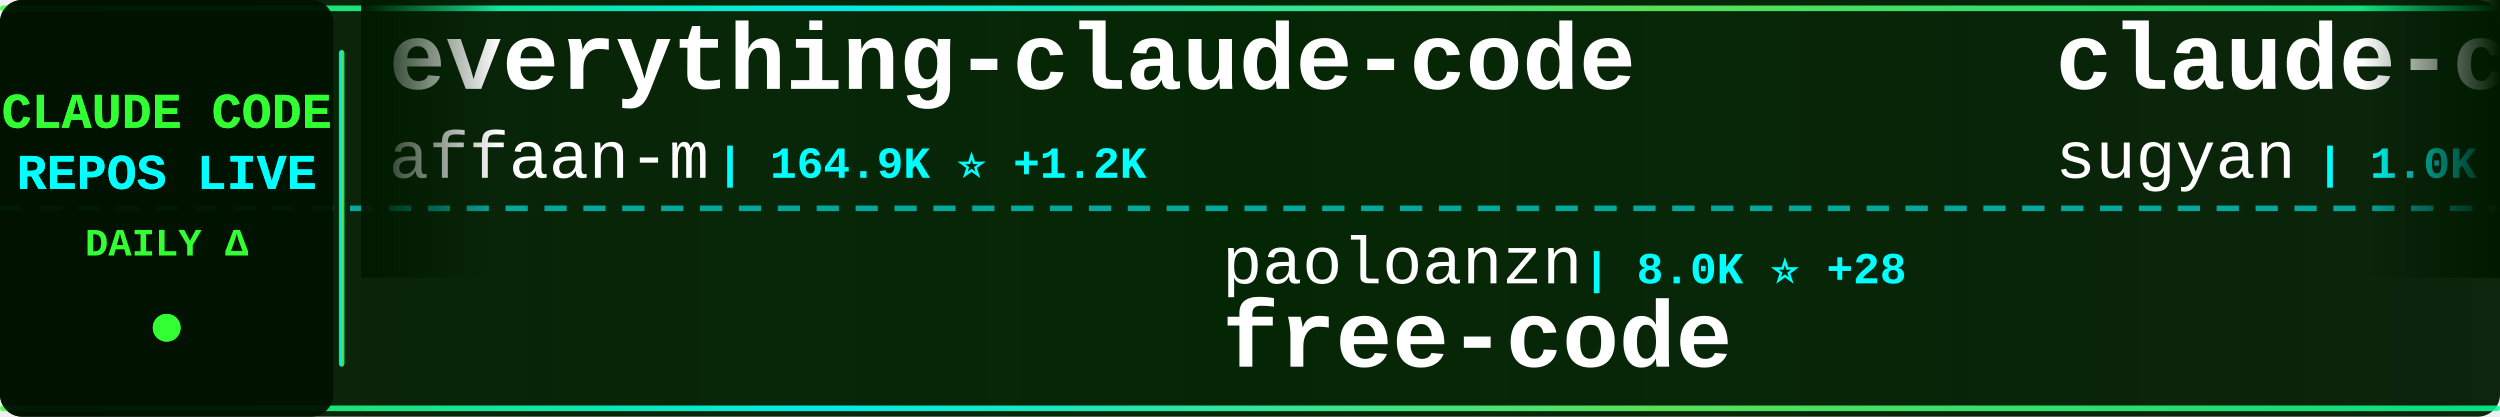
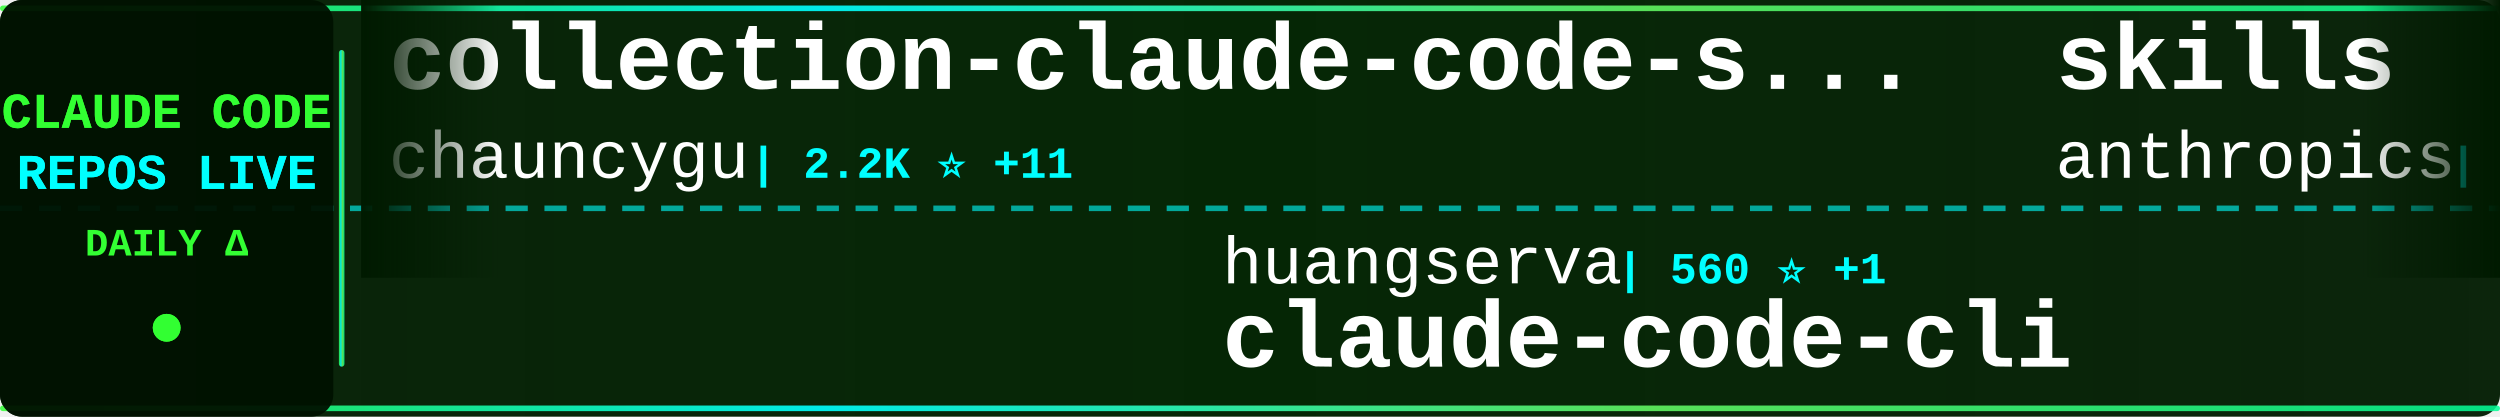
<svg xmlns="http://www.w3.org/2000/svg" width="900" height="150">
  <defs>
    <linearGradient id="tickerBg" x1="0%" y1="0%" x2="100%" y2="0%">
      <stop offset="0%" style="stop-color:#001a00;stop-opacity:0.95" />
      <stop offset="50%" style="stop-color:#002200;stop-opacity:0.98" />
      <stop offset="100%" style="stop-color:#001a00;stop-opacity:0.95" />
    </linearGradient>
    <linearGradient id="borderGrad" x1="0%" y1="0%" x2="100%" y2="0%">
      <stop offset="0%" style="stop-color:#33ff33;stop-opacity:0.85">
        <animate attributeName="stop-opacity" values="0.85;1;0.85" dur="2s" repeatCount="indefinite" />
      </stop>
      <stop offset="33%" style="stop-color:#00ffff;stop-opacity:0.9">
        <animate attributeName="stop-opacity" values="0.9;1;0.9" dur="2.2s" repeatCount="indefinite" />
      </stop>
      <stop offset="66%" style="stop-color:#66ff66;stop-opacity:0.85">
        <animate attributeName="stop-opacity" values="0.85;1;0.85" dur="1.8s" repeatCount="indefinite" />
      </stop>
      <stop offset="100%" style="stop-color:#00ff99;stop-opacity:0.85">
        <animate attributeName="stop-opacity" values="0.85;1;0.85" dur="2s" repeatCount="indefinite" />
      </stop>
    </linearGradient>
    <filter id="textGlow">
      <feGaussianBlur stdDeviation="0.1" result="coloredBlur" />
      <feMerge>
        <feMergeNode in="coloredBlur" />
        <feMergeNode in="SourceGraphic" />
      </feMerge>
    </filter>
    <filter id="metricGlow">
      <feGaussianBlur stdDeviation="0.2" result="coloredBlur" />
      <feMerge>
        <feMergeNode in="coloredBlur" />
        <feMergeNode in="SourceGraphic" />
      </feMerge>
    </filter>
    <linearGradient id="leftFade" x1="0%" y1="0%" x2="100%" y2="0%">
      <stop offset="0%" style="stop-color:#001a00;stop-opacity:1" />
      <stop offset="100%" style="stop-color:#001a00;stop-opacity:0" />
    </linearGradient>
    <linearGradient id="rightFade" x1="0%" y1="0%" x2="100%" y2="0%">
      <stop offset="0%" style="stop-color:#001a00;stop-opacity:0" />
      <stop offset="100%" style="stop-color:#001a00;stop-opacity:1" />
    </linearGradient>
  </defs>
  <rect width="900" height="150" fill="url(#tickerBg)" rx="8" />
  <rect x="0" y="2" width="900" height="2" fill="url(#borderGrad)" rx="1" />
  <rect x="0" y="146" width="900" height="2" fill="url(#borderGrad)" rx="1" />
  <line x1="0" y1="75" x2="900" y2="75" stroke="#00ffff" stroke-width="2" stroke-dasharray="8 6" opacity="0.6" />
  <rect x="0" y="0" width="120" height="150" fill="#001100" opacity="0.95" rx="8" />
  <text x="60" y="46" font-family="'Courier New', monospace" font-size="18" font-weight="bold" fill="#33ff33" text-anchor="middle" filter="url(#textGlow)">
    CLAUDE CODE
  </text>
  <text x="60" y="68" font-family="'Courier New', monospace" font-size="18" font-weight="bold" fill="#00ffff" text-anchor="middle" filter="url(#textGlow)">
    REPOS LIVE
  </text>
  <text x="60" y="92" font-family="'Courier New', monospace" font-size="14" font-weight="bold" fill="#33ff33" text-anchor="middle">
    DAILY Δ
  </text>
  <circle cx="60" cy="118" r="5" fill="#33ff33" filter="url(#metricGlow)">
    <animate attributeName="r" values="4;6;4" dur="1.5s" repeatCount="indefinite" />
    <animate attributeName="opacity" values="0.6;1;0.6" dur="1.5s" repeatCount="indefinite" />
  </circle>
  <rect x="122" y="18" width="2" height="114" fill="url(#borderGrad)" rx="1" />
  <clipPath id="tickerClip">
    <rect x="130" y="0" width="770" height="150" />
  </clipPath>
  <g clip-path="url(#tickerClip)">
    <g id="tickerItems">
      <animateTransform attributeName="transform" attributeType="XML" type="translate" from="0 0" to="-3000 0" dur="54s" repeatCount="indefinite" />
      <g transform="translate(0, 0)">
-         <text x="140" y="32" font-family="'Courier New', monospace" font-size="34" font-weight="bold" fill="#ffffff">everything-claude-code</text>
-         <text x="140" y="64" font-family="'Courier New', monospace" font-size="24" font-weight="normal" fill="#ffffff" opacity="1.0">affaan-m</text>
-         <text x="258" y="64" font-family="'Courier New', monospace" font-size="16" font-weight="bold" fill="#00ffff"> | 164.9K ⭐ +1.2K</text>
+         <text x="140" y="32" font-family="'Courier New', monospace" font-size="34" font-weight="bold" fill="#ffffff">collection-claude-code-s...</text>
+         <text x="140" y="64" font-family="'Courier New', monospace" font-size="24" font-weight="normal" fill="#ffffff" opacity="1.0">chauncygu</text>
+         <text x="270" y="64" font-family="'Courier New', monospace" font-size="16" font-weight="bold" fill="#00ffff"> | 2.2K ⭐ +11</text>
      </g>
      <g transform="translate(300, 0)">
+         <text x="140" y="102" font-family="'Courier New', monospace" font-size="24" font-weight="normal" fill="#ffffff" opacity="1.0">huangserva</text>
+         <text x="282" y="102" font-family="'Courier New', monospace" font-size="16" font-weight="bold" fill="#00ffff"> | 560 ⭐ +1</text>
+         <text x="140" y="132" font-family="'Courier New', monospace" font-size="34" font-weight="bold" fill="#ffffff">claude-code-cli</text>
+       </g>
+       <g transform="translate(600, 0)">
+         <text x="140" y="32" font-family="'Courier New', monospace" font-size="34" font-weight="bold" fill="#ffffff">skills</text>
+         <text x="140" y="64" font-family="'Courier New', monospace" font-size="24" font-weight="normal" fill="#ffffff" opacity="1.0">anthropics</text>
+         <text x="282" y="64" font-family="'Courier New', monospace" font-size="16" font-weight="bold" fill="#00ffff"> | 122.8K ⭐ +597</text>
+       </g>
+       <g transform="translate(900, 0)">
+         <text x="140" y="102" font-family="'Courier New', monospace" font-size="24" font-weight="normal" fill="#ffffff" opacity="1.0">anthropics</text>
+         <text x="282" y="102" font-family="'Courier New', monospace" font-size="16" font-weight="bold" fill="#00ffff"> | 799 ⭐ +1</text>
+         <text x="140" y="132" font-family="'Courier New', monospace" font-size="34" font-weight="bold" fill="#ffffff">claude-code-base-action</text>
+       </g>
+       <g transform="translate(1200, 0)">
+         <text x="140" y="32" font-family="'Courier New', monospace" font-size="34" font-weight="bold" fill="#ffffff">claude-code</text>
+         <text x="140" y="64" font-family="'Courier New', monospace" font-size="24" font-weight="normal" fill="#ffffff" opacity="1.0">VineeTagarwaL-code</text>
+         <text x="378" y="64" font-family="'Courier New', monospace" font-size="16" font-weight="bold" fill="#00ffff"> | 273 ⭐</text>
+       </g>
+       <g transform="translate(1500, 0)">
        <text x="140" y="102" font-family="'Courier New', monospace" font-size="24" font-weight="normal" fill="#ffffff" opacity="1.0">paoloanzn</text>
        <text x="270" y="102" font-family="'Courier New', monospace" font-size="16" font-weight="bold" fill="#00ffff"> | 8.0K ⭐ +28</text>
        <text x="140" y="132" font-family="'Courier New', monospace" font-size="34" font-weight="bold" fill="#ffffff">free-code</text>
      </g>
-       <g transform="translate(600, 0)">
-         <text x="140" y="32" font-family="'Courier New', monospace" font-size="34" font-weight="bold" fill="#ffffff">claude-code-webui</text>
-         <text x="140" y="64" font-family="'Courier New', monospace" font-size="24" font-weight="normal" fill="#ffffff" opacity="1.0">sugyan</text>
-         <text x="234" y="64" font-family="'Courier New', monospace" font-size="16" font-weight="bold" fill="#00ffff"> | 1.0K ⭐ +3</text>
-       </g>
-       <g transform="translate(900, 0)">
-         <text x="140" y="102" font-family="'Courier New', monospace" font-size="24" font-weight="normal" fill="#ffffff" opacity="1.0">snarktank</text>
-         <text x="270" y="102" font-family="'Courier New', monospace" font-size="16" font-weight="bold" fill="#00ffff"> | 17.7K ⭐ +71</text>
-         <text x="140" y="132" font-family="'Courier New', monospace" font-size="34" font-weight="bold" fill="#ffffff">ralph</text>
-       </g>
-       <g transform="translate(1200, 0)">
-         <text x="140" y="32" font-family="'Courier New', monospace" font-size="34" font-weight="bold" fill="#ffffff">claude-code</text>
-         <text x="140" y="64" font-family="'Courier New', monospace" font-size="24" font-weight="normal" fill="#ffffff" opacity="1.0">claude-code-best</text>
-         <text x="354" y="64" font-family="'Courier New', monospace" font-size="16" font-weight="bold" fill="#00ffff"> | 16.8K ⭐ +102</text>
-       </g>
-       <g transform="translate(1500, 0)">
-         <text x="140" y="102" font-family="'Courier New', monospace" font-size="24" font-weight="normal" fill="#ffffff" opacity="1.0">yasasbanukaofficial</text>
-         <text x="390" y="102" font-family="'Courier New', monospace" font-size="16" font-weight="bold" fill="#00ffff"> | 2.8K ⭐ +28</text>
-         <text x="140" y="132" font-family="'Courier New', monospace" font-size="34" font-weight="bold" fill="#ffffff">claude-code</text>
-       </g>
      <g transform="translate(1800, 0)">
-         <text x="140" y="32" font-family="'Courier New', monospace" font-size="34" font-weight="bold" fill="#ffffff">Claude-Code-Game-Studios</text>
-         <text x="140" y="64" font-family="'Courier New', monospace" font-size="24" font-weight="normal" fill="#ffffff" opacity="1.0">Donchitos</text>
-         <text x="270" y="64" font-family="'Courier New', monospace" font-size="16" font-weight="bold" fill="#00ffff"> | 15.7K ⭐ +380</text>
+         <text x="140" y="32" font-family="'Courier New', monospace" font-size="34" font-weight="bold" fill="#ffffff">nanoclaw</text>
+         <text x="140" y="64" font-family="'Courier New', monospace" font-size="24" font-weight="normal" fill="#ffffff" opacity="1.0">qwibitai</text>
+         <text x="258" y="64" font-family="'Courier New', monospace" font-size="16" font-weight="bold" fill="#00ffff"> | 27.8K ⭐ +117</text>
      </g>
      <g transform="translate(2100, 0)">
-         <text x="140" y="102" font-family="'Courier New', monospace" font-size="24" font-weight="normal" fill="#ffffff" opacity="1.0">disler</text>
-         <text x="234" y="102" font-family="'Courier New', monospace" font-size="16" font-weight="bold" fill="#00ffff"> | 3.6K ⭐ +12</text>
-         <text x="140" y="132" font-family="'Courier New', monospace" font-size="34" font-weight="bold" fill="#ffffff">claude-code-hooks-master...</text>
+         <text x="140" y="102" font-family="'Courier New', monospace" font-size="24" font-weight="normal" fill="#ffffff" opacity="1.0">Cranot</text>
+         <text x="234" y="102" font-family="'Courier New', monospace" font-size="16" font-weight="bold" fill="#00ffff"> | 2.6K ⭐</text>
+         <text x="140" y="132" font-family="'Courier New', monospace" font-size="34" font-weight="bold" fill="#ffffff">claude-code-guide</text>
      </g>
      <g transform="translate(2400, 0)">
-         <text x="140" y="32" font-family="'Courier New', monospace" font-size="34" font-weight="bold" fill="#ffffff">claude-task-master</text>
-         <text x="140" y="64" font-family="'Courier New', monospace" font-size="24" font-weight="normal" fill="#ffffff" opacity="1.0">eyaltoledano</text>
-         <text x="306" y="64" font-family="'Courier New', monospace" font-size="16" font-weight="bold" fill="#00ffff"> | 26.8K ⭐ +74</text>
+         <text x="140" y="32" font-family="'Courier New', monospace" font-size="34" font-weight="bold" fill="#ffffff">free-claude-code</text>
+         <text x="140" y="64" font-family="'Courier New', monospace" font-size="24" font-weight="normal" fill="#ffffff" opacity="1.0">Alishahryar1</text>
+         <text x="306" y="64" font-family="'Courier New', monospace" font-size="16" font-weight="bold" fill="#00ffff"> | 5.2K ⭐ +2.8K</text>
      </g>
      <g transform="translate(2700, 0)">
-         <text x="140" y="102" font-family="'Courier New', monospace" font-size="24" font-weight="normal" fill="#ffffff" opacity="1.0">rohitg00</text>
-         <text x="258" y="102" font-family="'Courier New', monospace" font-size="16" font-weight="bold" fill="#00ffff"> | 1.4K ⭐ +16</text>
-         <text x="140" y="132" font-family="'Courier New', monospace" font-size="34" font-weight="bold" fill="#ffffff">awesome-claude-code-tool...</text>
+         <text x="140" y="102" font-family="'Courier New', monospace" font-size="24" font-weight="normal" fill="#ffffff" opacity="1.0">router-for-me</text>
+         <text x="318" y="102" font-family="'Courier New', monospace" font-size="16" font-weight="bold" fill="#00ffff"> | 28.2K ⭐ +255</text>
+         <text x="140" y="132" font-family="'Courier New', monospace" font-size="34" font-weight="bold" fill="#ffffff">CLIProxyAPI</text>
      </g>
      <g transform="translate(3000, 0)">
-         <text x="140" y="32" font-family="'Courier New', monospace" font-size="34" font-weight="bold" fill="#ffffff">everything-claude-code</text>
-         <text x="140" y="64" font-family="'Courier New', monospace" font-size="24" font-weight="normal" fill="#ffffff" opacity="1.0">affaan-m</text>
-         <text x="258" y="64" font-family="'Courier New', monospace" font-size="16" font-weight="bold" fill="#00ffff"> | 164.9K ⭐ +1.2K</text>
+         <text x="140" y="32" font-family="'Courier New', monospace" font-size="34" font-weight="bold" fill="#ffffff">collection-claude-code-s...</text>
+         <text x="140" y="64" font-family="'Courier New', monospace" font-size="24" font-weight="normal" fill="#ffffff" opacity="1.0">chauncygu</text>
+         <text x="270" y="64" font-family="'Courier New', monospace" font-size="16" font-weight="bold" fill="#00ffff"> | 2.2K ⭐ +11</text>
      </g>
      <g transform="translate(3300, 0)">
-         <text x="140" y="102" font-family="'Courier New', monospace" font-size="24" font-weight="normal" fill="#ffffff" opacity="1.0">paoloanzn</text>
-         <text x="270" y="102" font-family="'Courier New', monospace" font-size="16" font-weight="bold" fill="#00ffff"> | 8.0K ⭐ +28</text>
-         <text x="140" y="132" font-family="'Courier New', monospace" font-size="34" font-weight="bold" fill="#ffffff">free-code</text>
+         <text x="140" y="102" font-family="'Courier New', monospace" font-size="24" font-weight="normal" fill="#ffffff" opacity="1.0">huangserva</text>
+         <text x="282" y="102" font-family="'Courier New', monospace" font-size="16" font-weight="bold" fill="#00ffff"> | 560 ⭐ +1</text>
+         <text x="140" y="132" font-family="'Courier New', monospace" font-size="34" font-weight="bold" fill="#ffffff">claude-code-cli</text>
      </g>
      <g transform="translate(3600, 0)">
-         <text x="140" y="32" font-family="'Courier New', monospace" font-size="34" font-weight="bold" fill="#ffffff">claude-code-webui</text>
-         <text x="140" y="64" font-family="'Courier New', monospace" font-size="24" font-weight="normal" fill="#ffffff" opacity="1.0">sugyan</text>
-         <text x="234" y="64" font-family="'Courier New', monospace" font-size="16" font-weight="bold" fill="#00ffff"> | 1.0K ⭐ +3</text>
+         <text x="140" y="32" font-family="'Courier New', monospace" font-size="34" font-weight="bold" fill="#ffffff">skills</text>
+         <text x="140" y="64" font-family="'Courier New', monospace" font-size="24" font-weight="normal" fill="#ffffff" opacity="1.0">anthropics</text>
+         <text x="282" y="64" font-family="'Courier New', monospace" font-size="16" font-weight="bold" fill="#00ffff"> | 122.8K ⭐ +597</text>
      </g>
      <g transform="translate(3900, 0)">
-         <text x="140" y="102" font-family="'Courier New', monospace" font-size="24" font-weight="normal" fill="#ffffff" opacity="1.0">snarktank</text>
-         <text x="270" y="102" font-family="'Courier New', monospace" font-size="16" font-weight="bold" fill="#00ffff"> | 17.7K ⭐ +71</text>
-         <text x="140" y="132" font-family="'Courier New', monospace" font-size="34" font-weight="bold" fill="#ffffff">ralph</text>
+         <text x="140" y="102" font-family="'Courier New', monospace" font-size="24" font-weight="normal" fill="#ffffff" opacity="1.0">anthropics</text>
+         <text x="282" y="102" font-family="'Courier New', monospace" font-size="16" font-weight="bold" fill="#00ffff"> | 799 ⭐ +1</text>
+         <text x="140" y="132" font-family="'Courier New', monospace" font-size="34" font-weight="bold" fill="#ffffff">claude-code-base-action</text>
      </g>
    </g>
  </g>
  <rect x="130" y="0" width="50" height="100" fill="url(#leftFade)" />
  <rect x="850" y="0" width="50" height="100" fill="url(#rightFade)" />
</svg>
